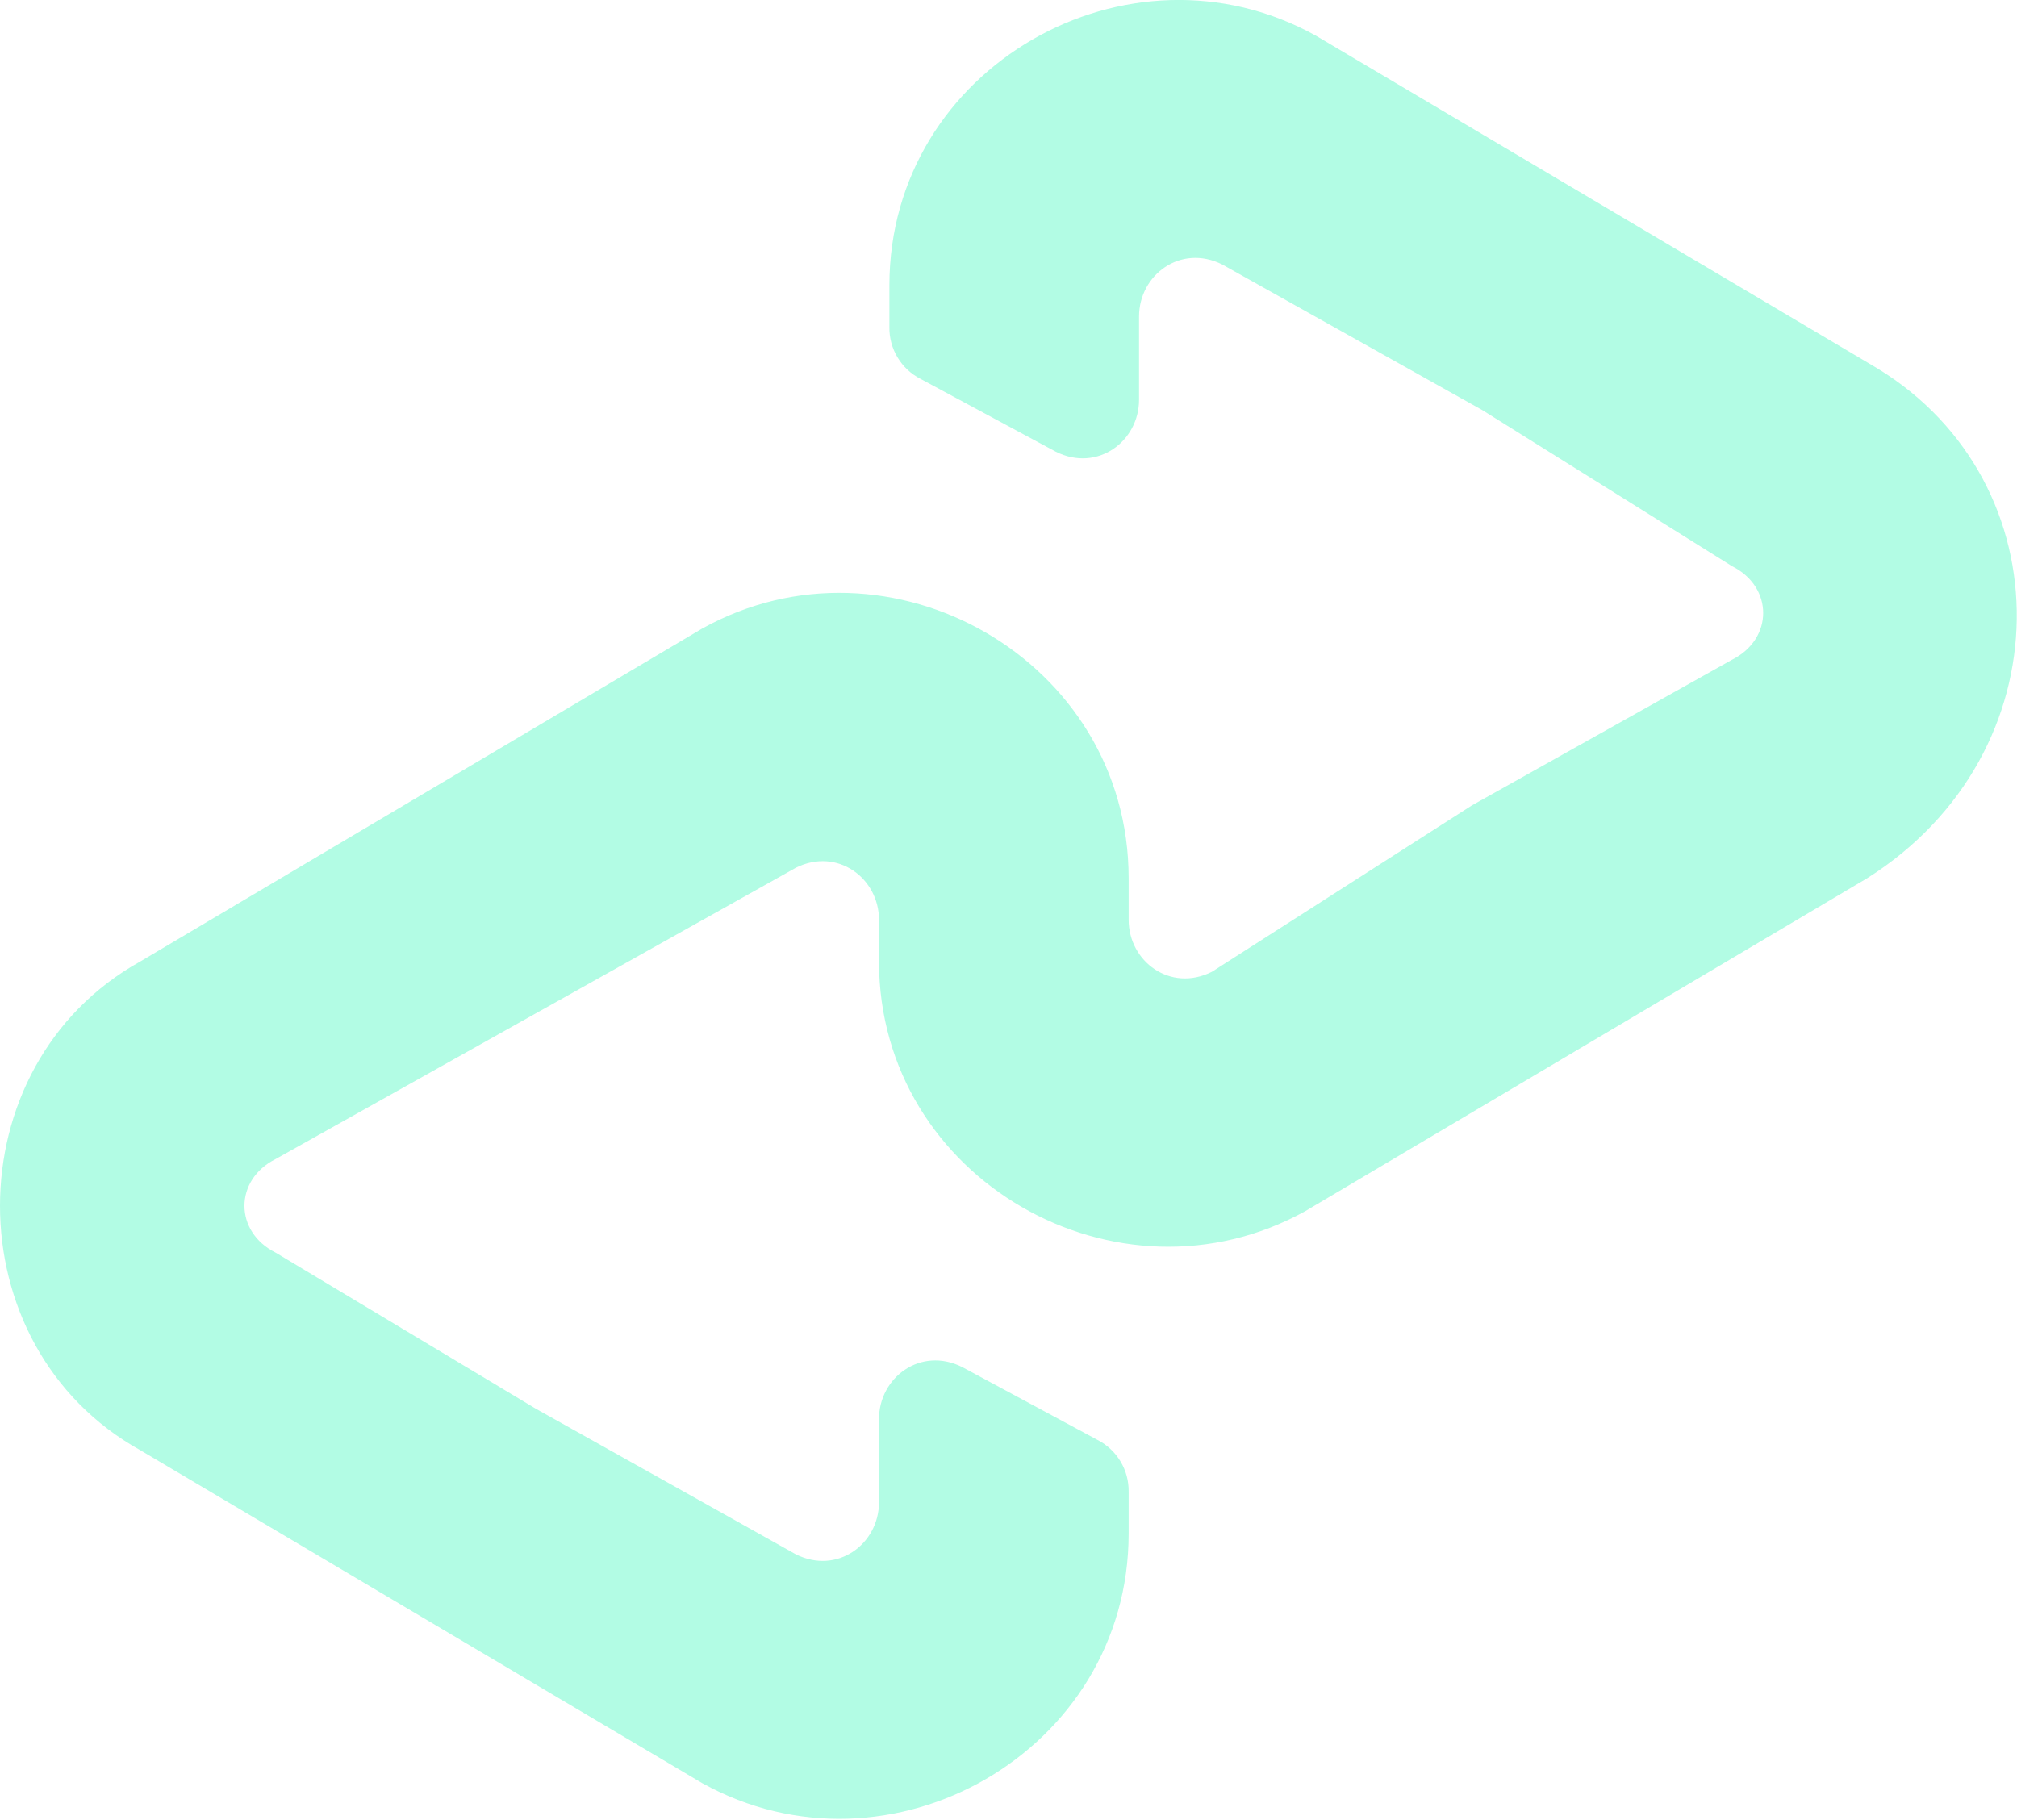
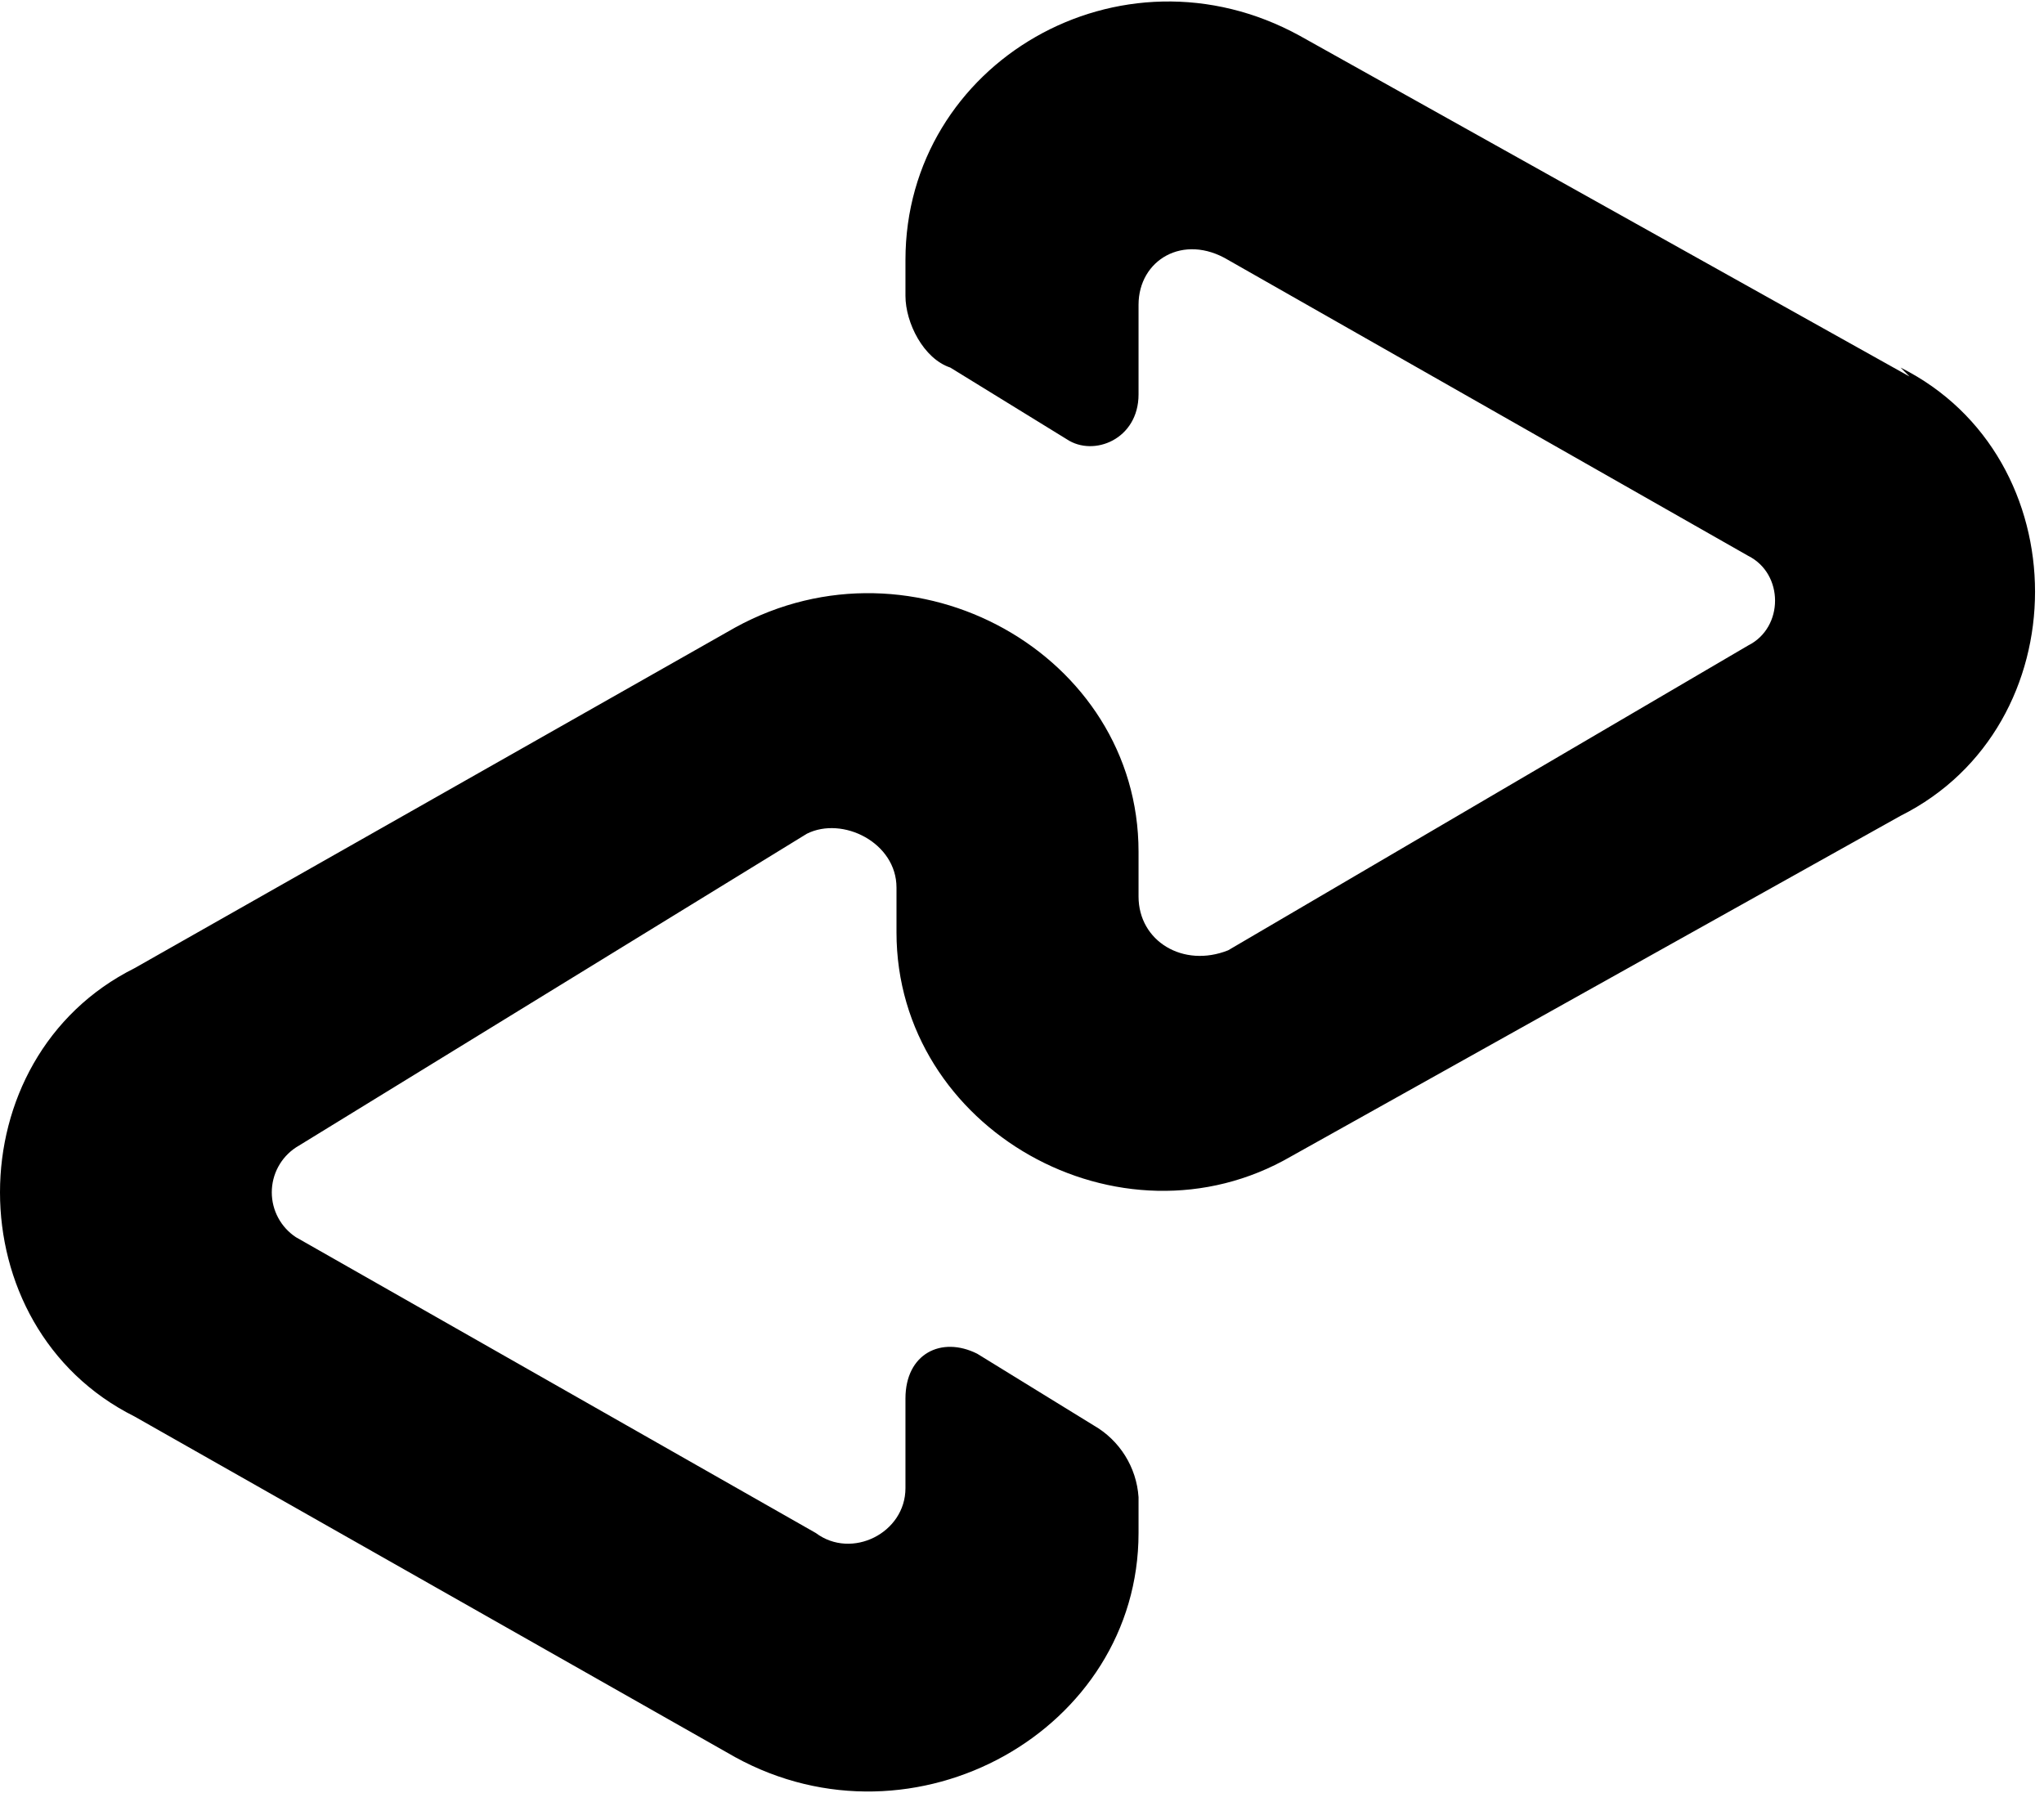
- <svg xmlns="http://www.w3.org/2000/svg" width="19.39" height="17.49">
-   <path d="M18.05 3.543l-2.7-1.6-2.7-1.6c-1.8-1-4.1.3-4.1 2.4v.4a.55.55 0 0 0 .3.5l1.3.7c.4.2.8-.1.8-.5v-.8c0-.4.4-.7.8-.5l2.5 1.4 2.4 1.5c.4.2.4.7 0 .9l-2.5 1.4-2.5 1.6c-.4.2-.8-.1-.8-.5v-.4c0-2.1-2.3-3.4-4.1-2.4l-2.7 1.6-2.7 1.6c-1.8 1-1.8 3.7 0 4.7l2.7 1.6 2.7 1.6c1.8 1 4.1-.3 4.1-2.4v-.4a.55.55 0 0 0-.3-.5l-1.3-.7c-.4-.2-.8.1-.8.5v.8c0 .4-.4.7-.8.5l-2.5-1.4-2.5-1.5c-.4-.2-.4-.7 0-.9l2.5-1.4 2.5-1.4c.4-.2.8.1.8.5v.4c0 2.1 2.3 3.4 4.1 2.4l2.7-1.6 2.7-1.6c1.9-1.2 1.9-3.8.1-4.9z" fill="#b2fce4" />
+ <svg xmlns="http://www.w3.org/2000/svg" fill="none" viewBox="0 0 22.8 20">
+   <path fill="#000" d="M21.3 4.2 14.5.4c-2-1.1-4.4.3-4.4 2.5v.4c0 .3.2.7.5.8l1.3.8c.3.2.8 0 .8-.5v-1c0-.5.5-.8 1-.5l5.8 3.3c.4.2.4.8 0 1l-5.8 3.4c-.5.2-1-.1-1-.6v-.5c0-2.2-2.5-3.6-4.5-2.5l-6.7 3.8c-2 1-2 4 0 5l6.7 3.8c2 1.1 4.5-.3 4.5-2.5v-.4a1 1 0 0 0-.5-.8l-1.3-.8c-.4-.2-.8 0-.8.5v1c0 .5-.6.8-1 .5l-5.8-3.3a.6.6 0 0 1 0-1L9 9.3c.4-.2 1 .1 1 .6v.5c0 2.2 2.5 3.6 4.4 2.5l6.8-3.8c2-1 2-4 0-5z" />
</svg>
